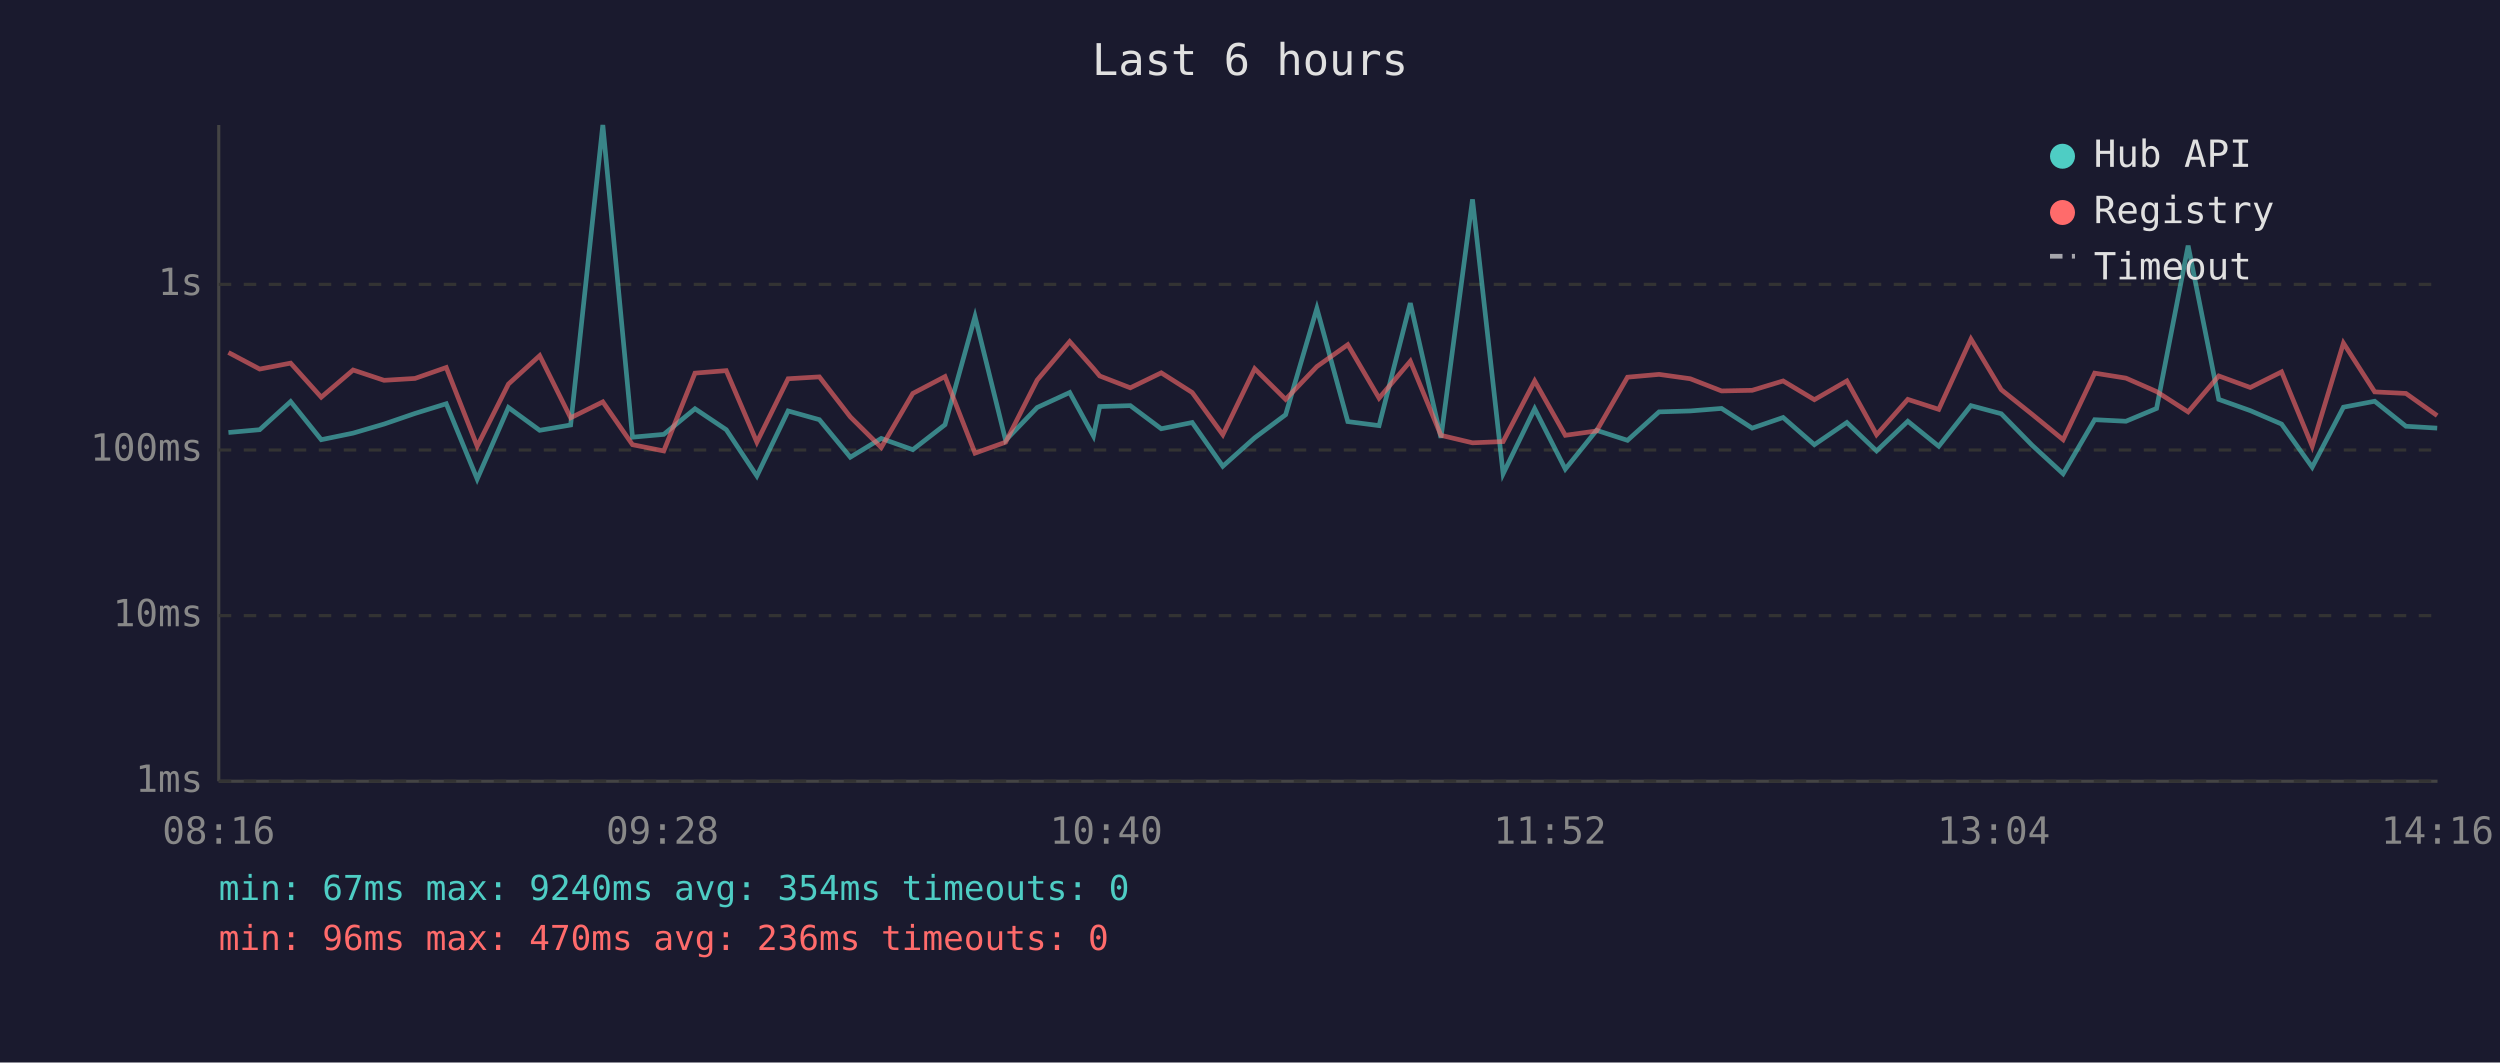
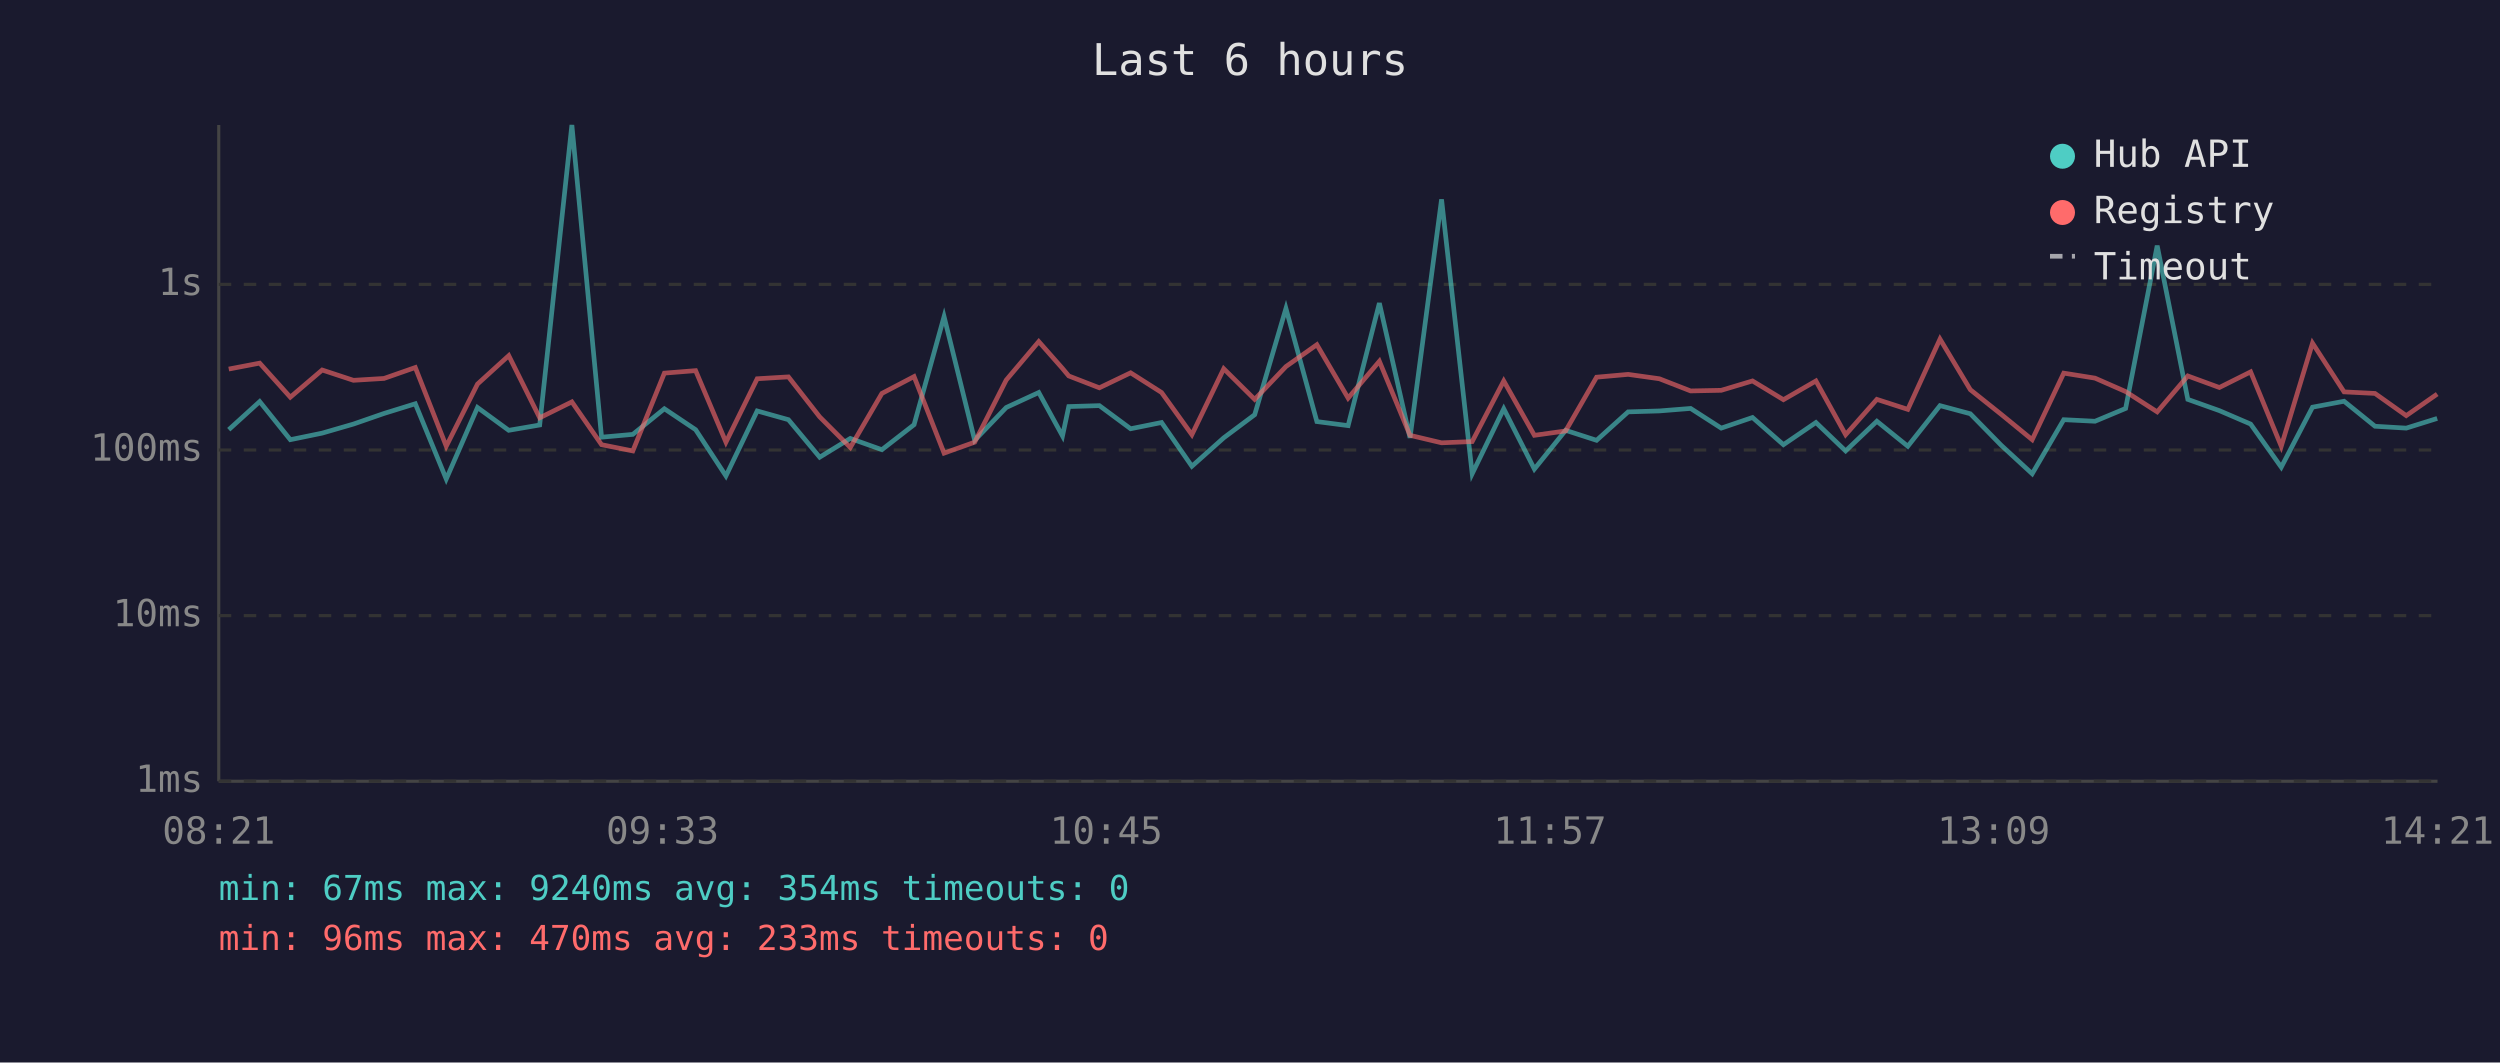
<svg xmlns="http://www.w3.org/2000/svg" viewBox="0 0 800 340" font-family="monospace" font-size="12">
  <rect width="800" height="340" fill="#1a1a2e" />
  <text x="400" y="24" fill="#e0e0e0" font-size="14" text-anchor="middle">Last 6 hours</text>
  <line x1="70" y1="40" x2="70" y2="250" stroke="#444" stroke-width="1" />
  <line x1="70" y1="250" x2="780" y2="250" stroke="#444" stroke-width="1" />
  <line x1="70" y1="250" x2="780" y2="250" stroke="#333" stroke-width="1" stroke-dasharray="4" />
  <text x="65" y="250" fill="#888" text-anchor="end" dominant-baseline="middle">1ms</text>
  <line x1="70" y1="197" x2="780" y2="197" stroke="#333" stroke-width="1" stroke-dasharray="4" />
  <text x="65" y="197" fill="#888" text-anchor="end" dominant-baseline="middle">10ms</text>
  <line x1="70" y1="144" x2="780" y2="144" stroke="#333" stroke-width="1" stroke-dasharray="4" />
  <text x="65" y="144" fill="#888" text-anchor="end" dominant-baseline="middle">100ms</text>
  <line x1="70" y1="91" x2="780" y2="91" stroke="#333" stroke-width="1" stroke-dasharray="4" />
  <text x="65" y="91" fill="#888" text-anchor="end" dominant-baseline="middle">1s</text>
-   <text x="70" y="270" fill="#888" text-anchor="middle">08:16</text>
-   <text x="212" y="270" fill="#888" text-anchor="middle">09:28</text>
-   <text x="354" y="270" fill="#888" text-anchor="middle">10:40</text>
-   <text x="496" y="270" fill="#888" text-anchor="middle">11:52</text>
-   <text x="638" y="270" fill="#888" text-anchor="middle">13:04</text>
-   <text x="780" y="270" fill="#888" text-anchor="middle">14:16</text>
-   <polyline points="73.1,138.4 83.1,137.5 93.0,128.5 102.8,140.7 113.0,138.6 122.9,135.7 132.8,132.3 142.8,129.2 152.7,153.3 162.7,130.4 172.7,137.7 182.6,136.0 192.9,40.0 202.4,139.9 212.4,139.0 222.4,130.8 232.4,137.5 242.2,152.3 252.2,131.5 262.2,134.3 272.1,146.3 282.0,140.3 292.1,143.9 302.4,135.9 312.0,101.3 321.8,140.9 331.9,130.4 342.3,125.6 349.9,139.5 351.9,130.1 361.7,129.8 371.6,137.2 381.5,135.2 391.3,149.2 401.5,140.1 411.4,132.7 421.4,98.7 431.3,134.9 441.3,136.2 451.3,97.0 461.1,140.1 471.2,63.8 481.0,151.6 491.1,130.8 500.9,150.1 510.9,137.7 520.8,140.9 530.9,131.8 540.9,131.5 550.9,130.7 560.7,137.0 570.6,133.6 580.6,142.3 591.0,135.2 600.5,144.3 610.5,134.8 620.4,142.8 630.7,129.8 640.4,132.4 650.3,142.5 660.2,151.6 670.3,134.3 680.3,134.8 690.1,130.7 700.2,78.6 710.0,127.8 720.1,131.4 730.1,135.7 739.9,149.5 749.9,130.3 759.9,128.4 769.9,136.4 779.9,137.0" fill="none" stroke="#4ecdc4" stroke-width="1.5" opacity="0.6" />
-   <polyline points="73.1,112.8 83.1,118.1 93.0,116.2 102.8,127.1 113.0,118.4 122.9,121.7 132.8,121.1 142.8,117.6 152.7,142.8 162.7,122.9 172.7,113.8 182.6,133.7 192.9,128.6 202.4,142.3 212.4,144.3 222.4,119.4 232.4,118.6 242.2,141.5 252.2,121.2 262.2,120.6 272.1,133.4 282.0,143.2 292.1,125.9 302.4,120.5 312.0,145.0 321.8,141.5 331.9,121.6 342.3,109.3 349.9,117.9 351.9,120.3 361.7,124.1 371.6,119.3 381.5,125.6 391.3,139.1 401.5,118.0 411.4,127.8 421.4,117.3 431.3,110.3 441.3,127.4 451.3,115.6 461.1,139.3 471.2,141.7 481.0,141.3 491.1,121.9 500.9,139.3 510.9,137.9 520.8,120.7 530.9,119.8 540.9,121.2 550.9,125.1 560.7,124.9 570.6,121.9 580.6,127.9 591.0,121.9 600.5,139.1 610.5,127.8 620.4,131.0 630.7,108.5 640.4,124.7 650.3,132.6 660.2,140.7 670.3,119.4 680.3,121.0 690.1,125.3 700.2,131.8 710.0,120.3 720.1,124.0 730.1,119.0 739.9,142.8 749.9,109.8 759.9,125.4 769.9,125.9 779.9,133.0" fill="none" stroke="#ff6b6b" stroke-width="1.5" opacity="0.6" />
+   <text x="70" y="270" fill="#888" text-anchor="middle">08:21</text>
+   <text x="212" y="270" fill="#888" text-anchor="middle">09:33</text>
+   <text x="354" y="270" fill="#888" text-anchor="middle">10:45</text>
+   <text x="496" y="270" fill="#888" text-anchor="middle">11:57</text>
+   <text x="638" y="270" fill="#888" text-anchor="middle">13:09</text>
+   <text x="780" y="270" fill="#888" text-anchor="middle">14:21</text>
+   <polyline points="73.2,137.5 83.1,128.5 92.9,140.7 103.1,138.6 113.1,135.7 122.9,132.3 132.9,129.2 142.8,153.3 152.8,130.4 162.8,137.7 172.7,136.0 183.0,40.0 192.5,139.9 202.5,139.0 212.6,130.8 222.6,137.5 232.3,152.3 242.3,131.5 252.3,134.3 262.3,146.3 272.1,140.3 282.2,143.9 292.5,135.9 302.1,101.3 311.9,140.9 322.0,130.4 332.4,125.6 340.0,139.5 342.0,130.1 351.8,129.8 361.8,137.2 371.7,135.2 381.4,149.2 391.6,140.1 401.5,132.7 411.5,98.7 421.4,134.9 431.4,136.2 441.4,97.0 451.2,140.1 461.3,63.8 471.1,151.6 481.2,130.8 491.0,150.1 501.0,137.7 510.9,140.9 521.0,131.8 531.0,131.5 541.0,130.7 550.8,137.0 560.8,133.6 570.7,142.3 581.1,135.2 590.6,144.3 600.6,134.8 610.5,142.8 620.8,129.8 630.5,132.4 640.4,142.5 650.3,151.6 660.4,134.3 670.4,134.8 680.2,130.7 690.3,78.6 700.1,127.8 710.2,131.4 720.2,135.7 730.0,149.5 740.0,130.3 750.1,128.4 760.0,136.4 770.0,137.0 779.9,133.9" fill="none" stroke="#4ecdc4" stroke-width="1.5" opacity="0.6" />
+   <polyline points="73.2,118.1 83.1,116.2 92.9,127.1 103.1,118.4 113.1,121.7 122.9,121.1 132.9,117.6 142.8,142.8 152.8,122.9 162.8,113.8 172.7,133.7 183.0,128.6 192.5,142.3 202.5,144.3 212.6,119.4 222.6,118.6 232.3,141.5 242.3,121.2 252.3,120.6 262.3,133.4 272.1,143.2 282.2,125.9 292.5,120.5 302.1,145.0 311.9,141.5 322.0,121.6 332.4,109.3 340.0,117.9 342.0,120.3 351.8,124.1 361.8,119.3 371.7,125.6 381.4,139.1 391.6,118.0 401.5,127.8 411.5,117.3 421.4,110.3 431.4,127.4 441.4,115.6 451.2,139.3 461.3,141.7 471.1,141.3 481.2,121.9 491.0,139.3 501.0,137.9 510.9,120.7 521.0,119.8 531.0,121.2 541.0,125.1 550.8,124.9 560.8,121.9 570.7,127.9 581.1,121.9 590.6,139.1 600.6,127.8 610.5,131.0 620.8,108.5 630.5,124.7 640.4,132.6 650.3,140.7 660.4,119.4 670.4,121.0 680.2,125.3 690.3,131.8 700.1,120.3 710.2,124.0 720.2,119.0 730.0,142.8 740.0,109.8 750.1,125.4 760.0,125.9 770.0,133.0 779.9,126.1" fill="none" stroke="#ff6b6b" stroke-width="1.5" opacity="0.6" />
  <circle cx="660" cy="50" r="4" fill="#4ecdc4" />
  <text x="670" y="50" fill="#e0e0e0" dominant-baseline="middle">Hub API</text>
  <circle cx="660" cy="68" r="4" fill="#ff6b6b" />
  <text x="670" y="68" fill="#e0e0e0" dominant-baseline="middle">Registry</text>
  <line x1="656" y1="82" x2="664" y2="82" stroke="#e0e0e0" stroke-width="1.5" stroke-dasharray="4,3" opacity="0.7" />
  <text x="670" y="86" fill="#e0e0e0" dominant-baseline="middle">Timeout</text>
  <text x="70" y="288" fill="#4ecdc4" font-size="11">min: 67ms  max: 9240ms  avg: 354ms  timeouts: 0</text>
-   <text x="70" y="304" fill="#ff6b6b" font-size="11">min: 96ms  max: 470ms  avg: 236ms  timeouts: 0</text>
+   <text x="70" y="304" fill="#ff6b6b" font-size="11">min: 96ms  max: 470ms  avg: 233ms  timeouts: 0</text>
</svg>
